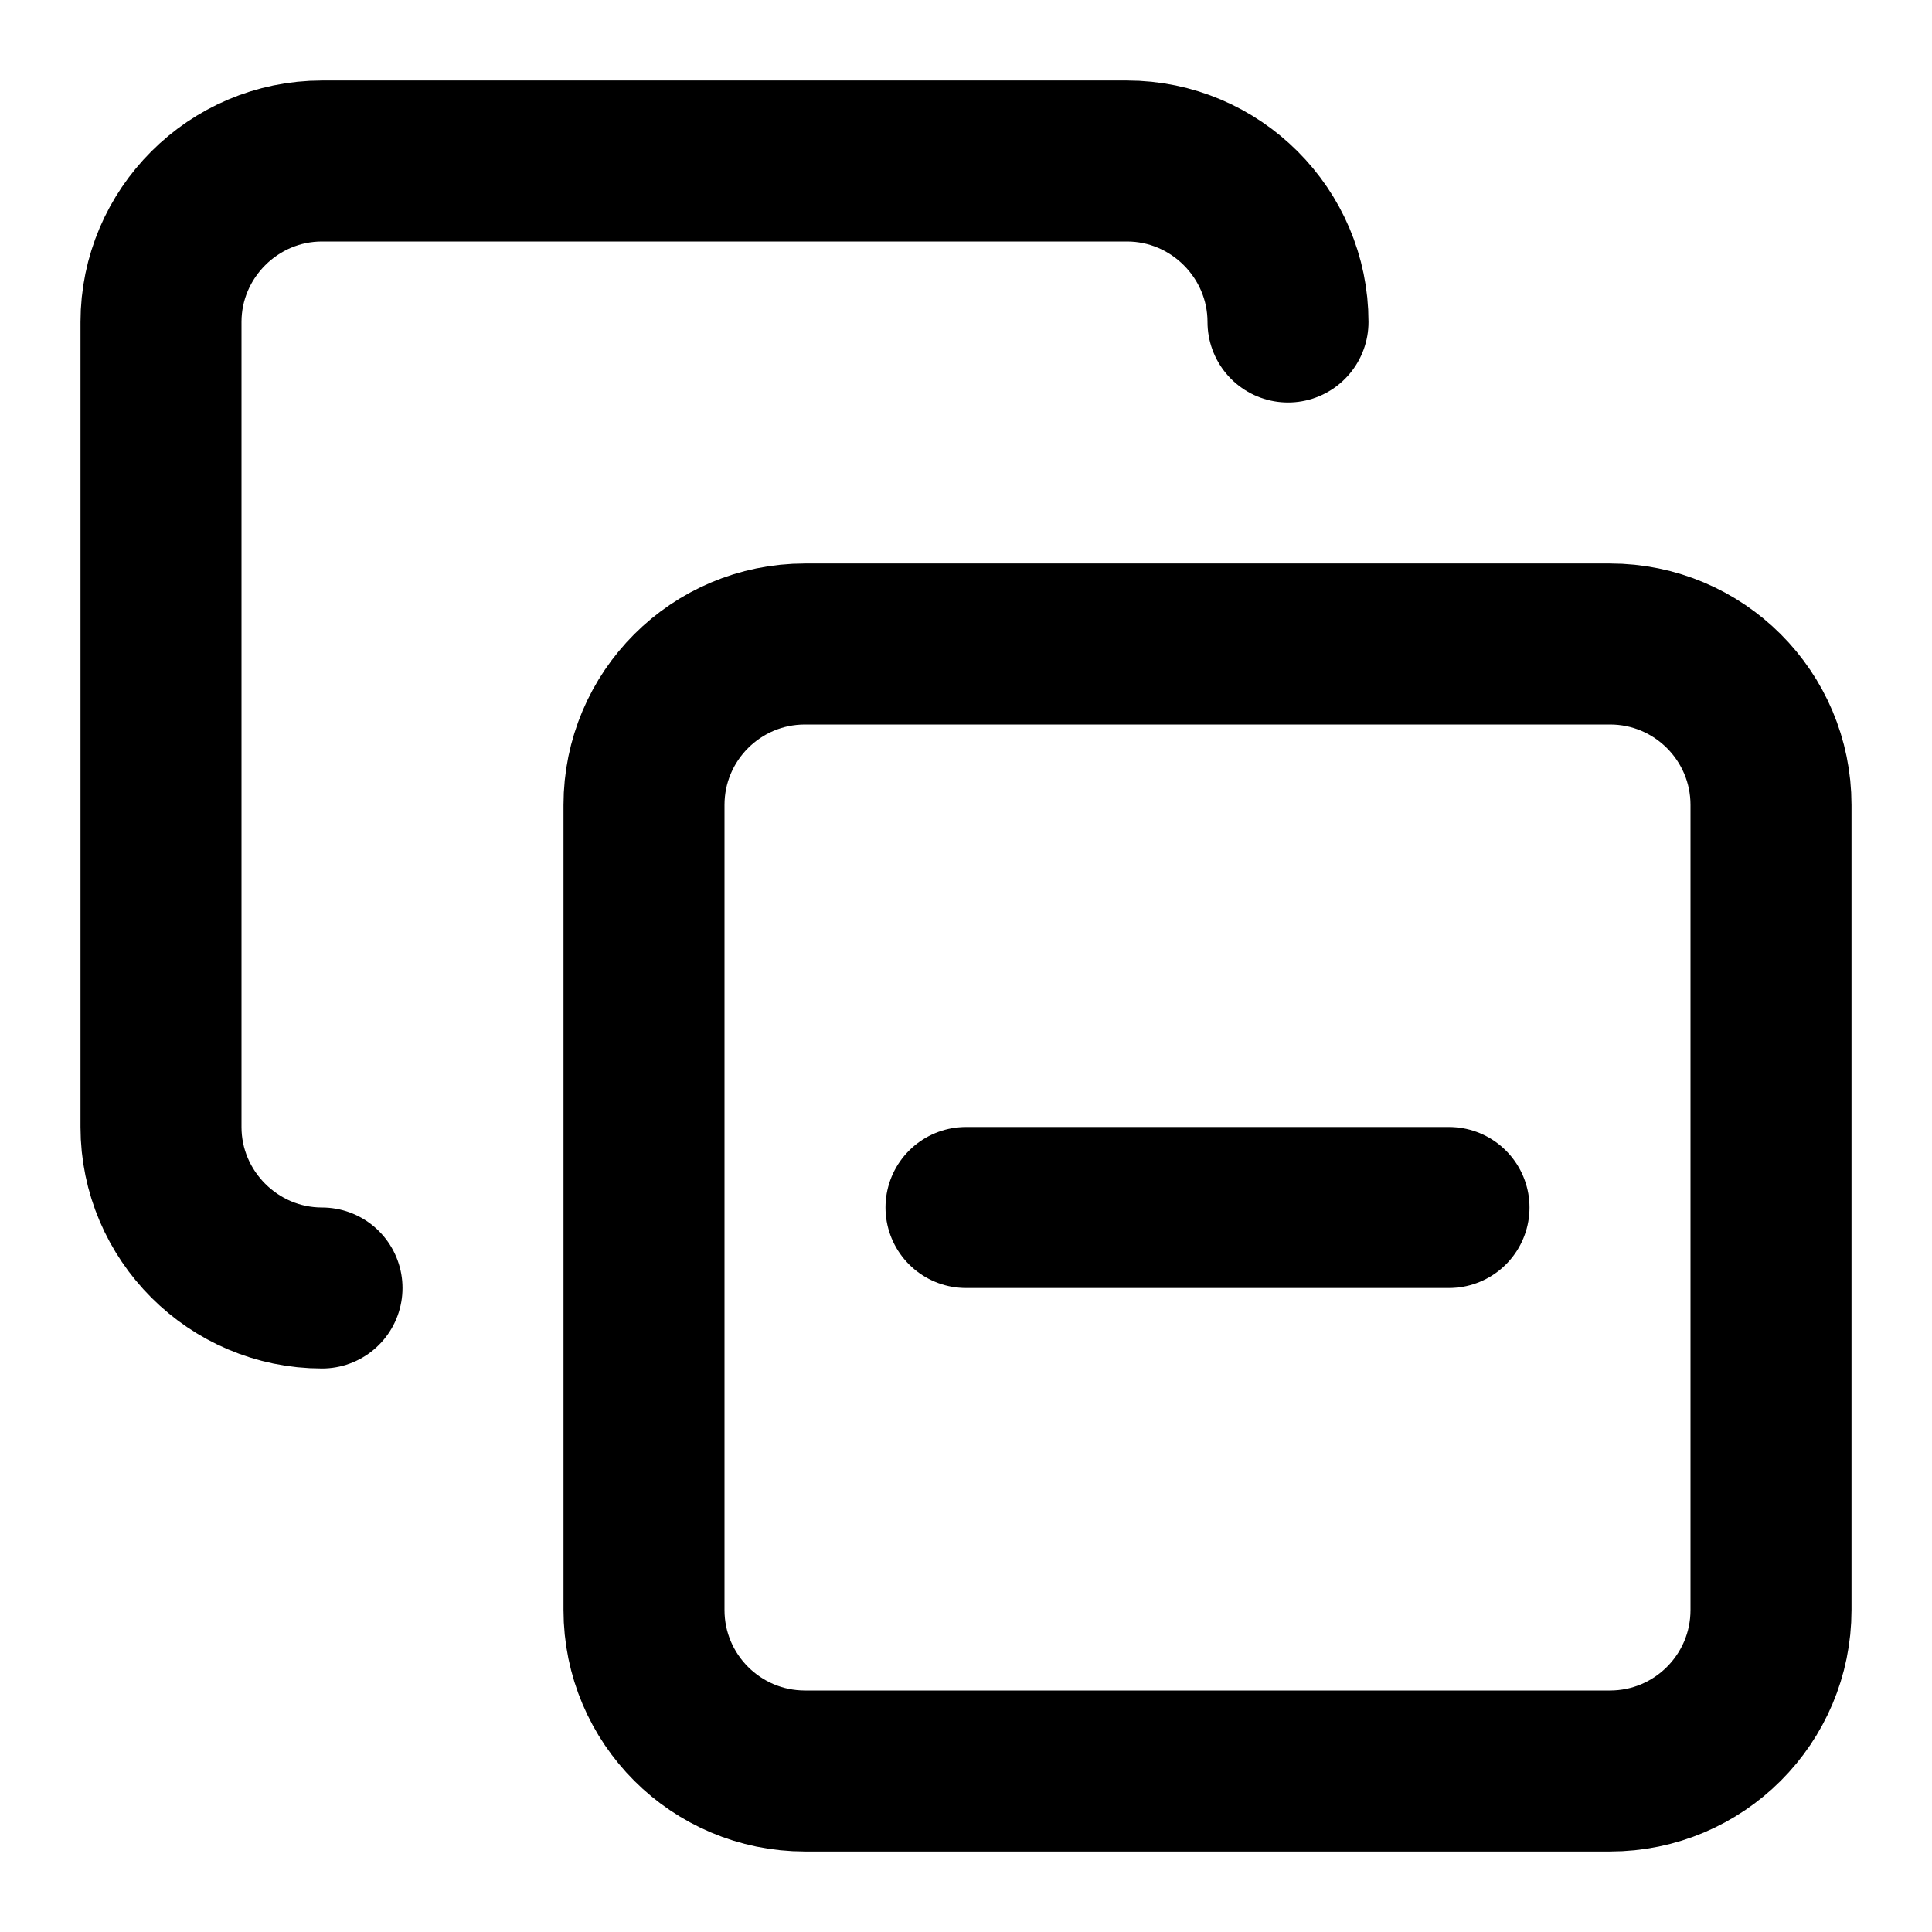
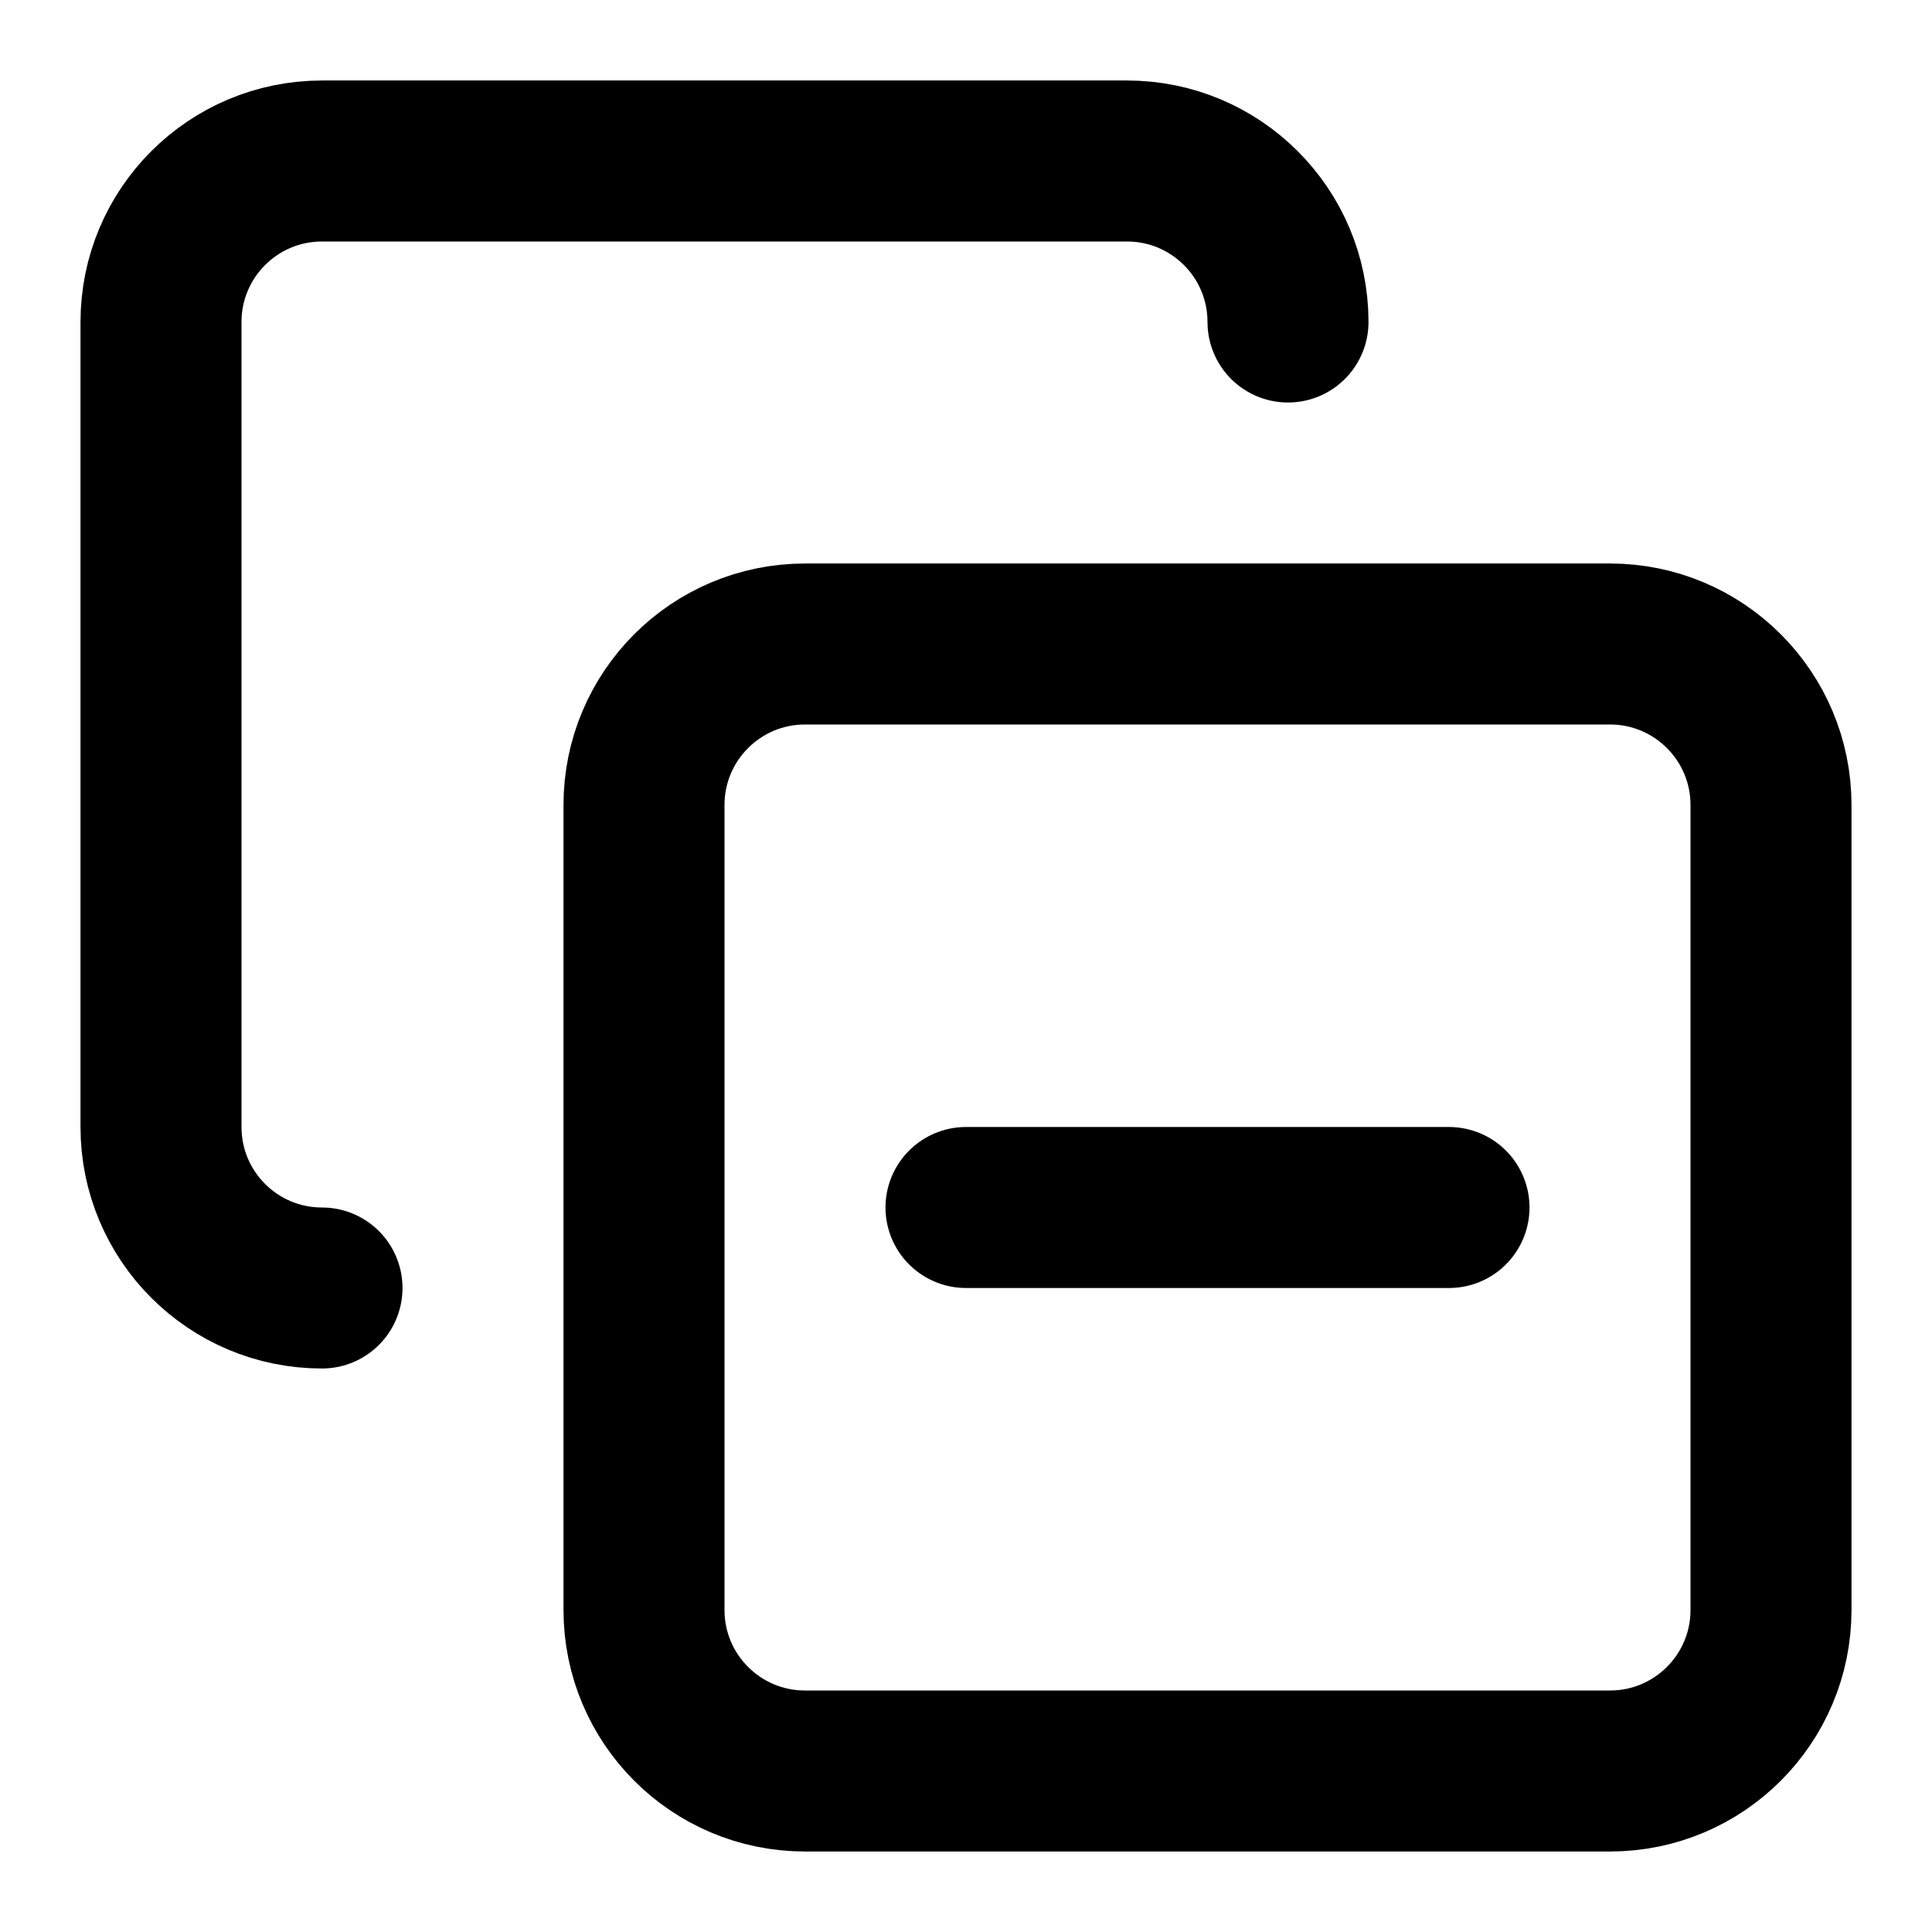
<svg xmlns="http://www.w3.org/2000/svg" width="24" height="24" viewBox="0 0 24 24" fill="none" stroke="currentColor" stroke-width="2" stroke-linecap="round" stroke-linejoin="round">
-   <line x1="12" x2="18" y1="15" y2="15" />
-   <rect width="14" height="14" x="8" y="8" rx="2" ry="2" />
-   <path d="M4 16c-1.1 0-2-.9-2-2V4c0-1.1.9-2 2-2h10c1.1 0 2 .9 2 2" />
+   <path d="M4 16a2 2 0 0 1-2-2V4a2 2 0 0 1 2-2h10a2 2 0 0 1 2 2" />
+   <rect width="14" height="14" x="8" y="8" rx="2" />
+   <path d="M12 15h6" />
</svg>
